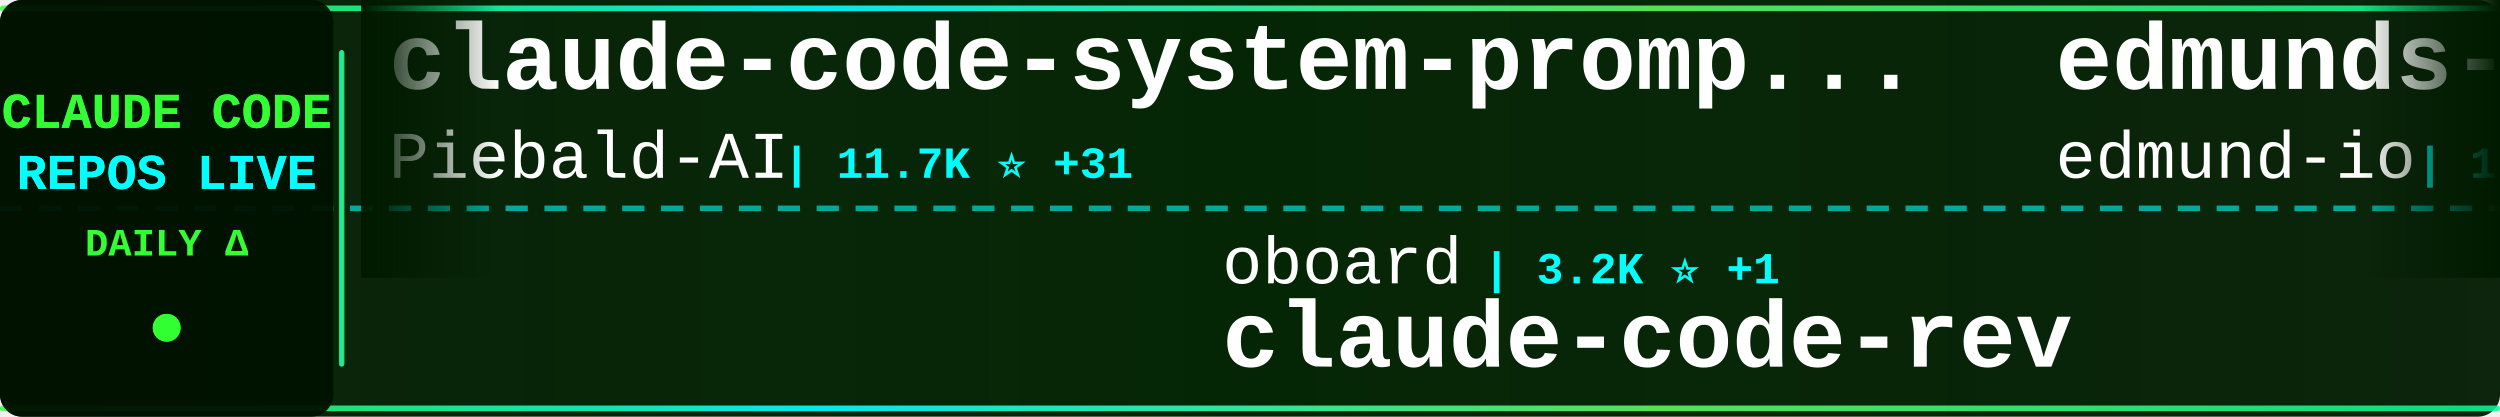
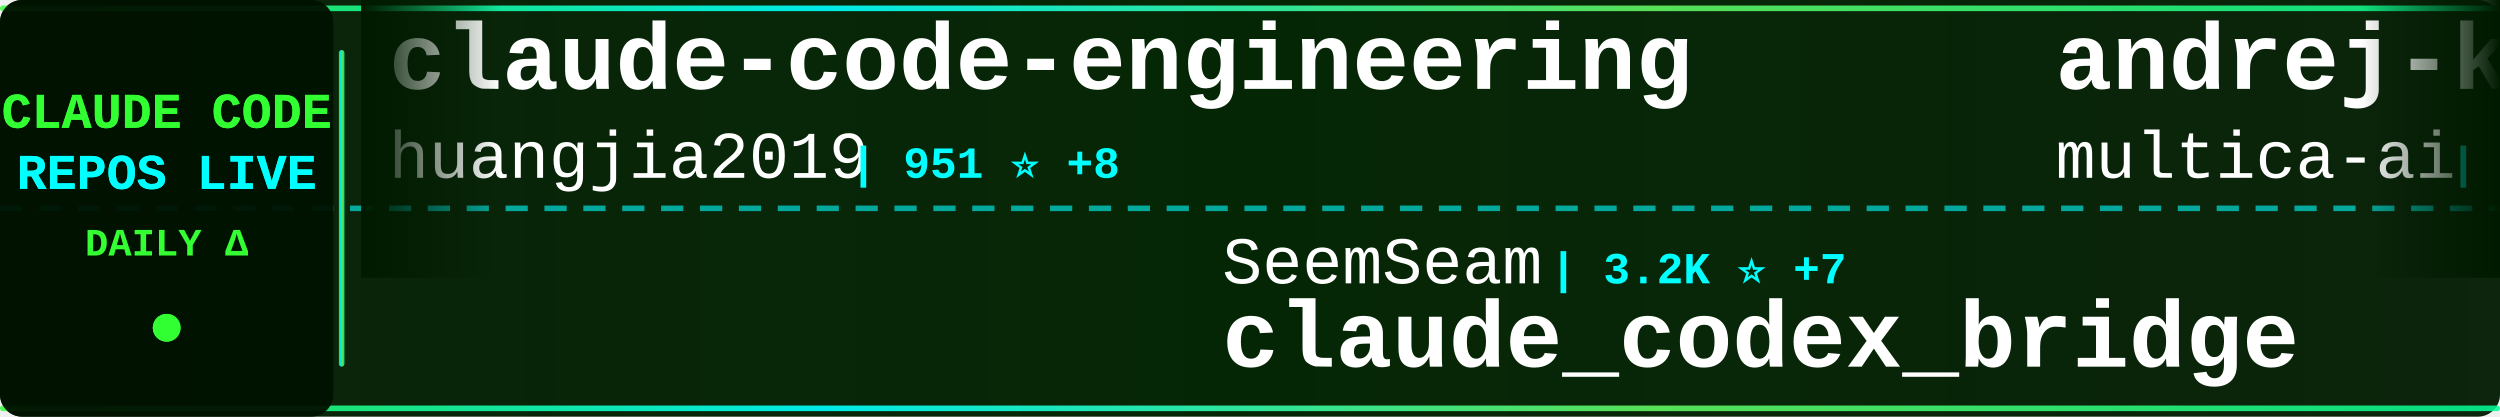
<svg xmlns="http://www.w3.org/2000/svg" width="900" height="150">
  <defs>
    <linearGradient id="tickerBg" x1="0%" y1="0%" x2="100%" y2="0%">
      <stop offset="0%" style="stop-color:#001a00;stop-opacity:0.95" />
      <stop offset="50%" style="stop-color:#002200;stop-opacity:0.98" />
      <stop offset="100%" style="stop-color:#001a00;stop-opacity:0.95" />
    </linearGradient>
    <linearGradient id="borderGrad" x1="0%" y1="0%" x2="100%" y2="0%">
      <stop offset="0%" style="stop-color:#33ff33;stop-opacity:0.85">
        <animate attributeName="stop-opacity" values="0.85;1;0.85" dur="2s" repeatCount="indefinite" />
      </stop>
      <stop offset="33%" style="stop-color:#00ffff;stop-opacity:0.9">
        <animate attributeName="stop-opacity" values="0.9;1;0.9" dur="2.2s" repeatCount="indefinite" />
      </stop>
      <stop offset="66%" style="stop-color:#66ff66;stop-opacity:0.85">
        <animate attributeName="stop-opacity" values="0.85;1;0.85" dur="1.8s" repeatCount="indefinite" />
      </stop>
      <stop offset="100%" style="stop-color:#00ff99;stop-opacity:0.85">
        <animate attributeName="stop-opacity" values="0.85;1;0.85" dur="2s" repeatCount="indefinite" />
      </stop>
    </linearGradient>
    <filter id="textGlow">
      <feGaussianBlur stdDeviation="0.1" result="coloredBlur" />
      <feMerge>
        <feMergeNode in="coloredBlur" />
        <feMergeNode in="SourceGraphic" />
      </feMerge>
    </filter>
    <filter id="metricGlow">
      <feGaussianBlur stdDeviation="0.2" result="coloredBlur" />
      <feMerge>
        <feMergeNode in="coloredBlur" />
        <feMergeNode in="SourceGraphic" />
      </feMerge>
    </filter>
    <linearGradient id="leftFade" x1="0%" y1="0%" x2="100%" y2="0%">
      <stop offset="0%" style="stop-color:#001a00;stop-opacity:1" />
      <stop offset="100%" style="stop-color:#001a00;stop-opacity:0" />
    </linearGradient>
    <linearGradient id="rightFade" x1="0%" y1="0%" x2="100%" y2="0%">
      <stop offset="0%" style="stop-color:#001a00;stop-opacity:0" />
      <stop offset="100%" style="stop-color:#001a00;stop-opacity:1" />
    </linearGradient>
  </defs>
  <rect width="900" height="150" fill="url(#tickerBg)" rx="8" />
  <rect x="0" y="2" width="900" height="2" fill="url(#borderGrad)" rx="1" />
  <rect x="0" y="146" width="900" height="2" fill="url(#borderGrad)" rx="1" />
  <line x1="0" y1="75" x2="900" y2="75" stroke="#00ffff" stroke-width="2" stroke-dasharray="8 6" opacity="0.6" />
  <rect x="0" y="0" width="120" height="150" fill="#001100" opacity="0.95" rx="8" />
  <text x="60" y="46" font-family="'Courier New', monospace" font-size="18" font-weight="bold" fill="#33ff33" text-anchor="middle" filter="url(#textGlow)">
    CLAUDE CODE
  </text>
  <text x="60" y="68" font-family="'Courier New', monospace" font-size="18" font-weight="bold" fill="#00ffff" text-anchor="middle" filter="url(#textGlow)">
    REPOS LIVE
  </text>
  <text x="60" y="92" font-family="'Courier New', monospace" font-size="14" font-weight="bold" fill="#33ff33" text-anchor="middle">
    DAILY Δ
  </text>
  <circle cx="60" cy="118" r="5" fill="#33ff33" filter="url(#metricGlow)">
    <animate attributeName="r" values="4;6;4" dur="1.5s" repeatCount="indefinite" />
    <animate attributeName="opacity" values="0.6;1;0.6" dur="1.5s" repeatCount="indefinite" />
  </circle>
  <rect x="122" y="18" width="2" height="114" fill="url(#borderGrad)" rx="1" />
  <clipPath id="tickerClip">
    <rect x="130" y="0" width="770" height="150" />
  </clipPath>
  <g clip-path="url(#tickerClip)">
    <g id="tickerItems">
      <animateTransform attributeName="transform" attributeType="XML" type="translate" from="0 0" to="-3000 0" dur="54s" repeatCount="indefinite" />
      <g transform="translate(0, 0)">
-         <text x="140" y="32" font-family="'Courier New', monospace" font-size="34" font-weight="bold" fill="#ffffff">claude-code-system-promp...</text>
-         <text x="140" y="64" font-family="'Courier New', monospace" font-size="24" font-weight="normal" fill="#ffffff" opacity="1.0">Piebald-AI</text>
-         <text x="282" y="64" font-family="'Courier New', monospace" font-size="16" font-weight="bold" fill="#00ffff"> | 11.7K ⭐ +31</text>
+         <text x="140" y="32" font-family="'Courier New', monospace" font-size="34" font-weight="bold" fill="#ffffff">claude-code-engineering</text>
+         <text x="140" y="64" font-family="'Courier New', monospace" font-size="24" font-weight="normal" fill="#ffffff" opacity="1.0">huangjia2019</text>
+         <text x="306" y="64" font-family="'Courier New', monospace" font-size="16" font-weight="bold" fill="#00ffff"> | 951 ⭐ +8</text>
      </g>
      <g transform="translate(300, 0)">
-         <text x="140" y="102" font-family="'Courier New', monospace" font-size="24" font-weight="normal" fill="#ffffff" opacity="1.0">oboard</text>
-         <text x="234" y="102" font-family="'Courier New', monospace" font-size="16" font-weight="bold" fill="#00ffff"> | 3.2K ⭐ +1</text>
-         <text x="140" y="132" font-family="'Courier New', monospace" font-size="34" font-weight="bold" fill="#ffffff">claude-code-rev</text>
+         <text x="140" y="102" font-family="'Courier New', monospace" font-size="24" font-weight="normal" fill="#ffffff" opacity="1.0">SeemSeam</text>
+         <text x="258" y="102" font-family="'Courier New', monospace" font-size="16" font-weight="bold" fill="#00ffff"> | 3.2K ⭐ +7</text>
+         <text x="140" y="132" font-family="'Courier New', monospace" font-size="34" font-weight="bold" fill="#ffffff">claude_codex_bridge</text>
      </g>
      <g transform="translate(600, 0)">
-         <text x="140" y="32" font-family="'Courier New', monospace" font-size="34" font-weight="bold" fill="#ffffff">edmunds-claude-code</text>
-         <text x="140" y="64" font-family="'Courier New', monospace" font-size="24" font-weight="normal" fill="#ffffff" opacity="1.0">edmund-io</text>
-         <text x="270" y="64" font-family="'Courier New', monospace" font-size="16" font-weight="bold" fill="#00ffff"> | 1.5K ⭐ +2</text>
+         <text x="140" y="32" font-family="'Courier New', monospace" font-size="34" font-weight="bold" fill="#ffffff">andrej-karpathy-skills</text>
+         <text x="140" y="64" font-family="'Courier New', monospace" font-size="24" font-weight="normal" fill="#ffffff" opacity="1.0">multica-ai</text>
+         <text x="282" y="64" font-family="'Courier New', monospace" font-size="16" font-weight="bold" fill="#00ffff"> | 189.1K ⭐ +567</text>
      </g>
      <g transform="translate(900, 0)">
-         <text x="140" y="102" font-family="'Courier New', monospace" font-size="24" font-weight="normal" fill="#ffffff" opacity="1.0">alejandrobalderas</text>
-         <text x="366" y="102" font-family="'Courier New', monospace" font-size="16" font-weight="bold" fill="#00ffff"> | 2.4K ⭐ +4</text>
-         <text x="140" y="132" font-family="'Courier New', monospace" font-size="34" font-weight="bold" fill="#ffffff">claude-code-from-source</text>
+         <text x="140" y="102" font-family="'Courier New', monospace" font-size="24" font-weight="normal" fill="#ffffff" opacity="1.0">zebbern</text>
+         <text x="246" y="102" font-family="'Courier New', monospace" font-size="16" font-weight="bold" fill="#00ffff"> | 4.4K ⭐ +7</text>
+         <text x="140" y="132" font-family="'Courier New', monospace" font-size="34" font-weight="bold" fill="#ffffff">claude-code-guide</text>
      </g>
      <g transform="translate(1200, 0)">
-         <text x="140" y="32" font-family="'Courier New', monospace" font-size="34" font-weight="bold" fill="#ffffff">how-claude-code-works</text>
-         <text x="140" y="64" font-family="'Courier New', monospace" font-size="24" font-weight="normal" fill="#ffffff" opacity="1.0">Windy3f3f3f3f</text>
-         <text x="318" y="64" font-family="'Courier New', monospace" font-size="16" font-weight="bold" fill="#00ffff"> | 3.1K ⭐ +26</text>
+         <text x="140" y="32" font-family="'Courier New', monospace" font-size="34" font-weight="bold" fill="#ffffff">claude-code-guide</text>
+         <text x="140" y="64" font-family="'Courier New', monospace" font-size="24" font-weight="normal" fill="#ffffff" opacity="1.0">Cranot</text>
+         <text x="234" y="64" font-family="'Courier New', monospace" font-size="16" font-weight="bold" fill="#00ffff"> | 2.8K ⭐ +1</text>
      </g>
      <g transform="translate(1500, 0)">
-         <text x="140" y="102" font-family="'Courier New', monospace" font-size="24" font-weight="normal" fill="#ffffff" opacity="1.0">ghuntley</text>
-         <text x="258" y="102" font-family="'Courier New', monospace" font-size="16" font-weight="bold" fill="#00ffff"> | 986 ⭐</text>
-         <text x="140" y="132" font-family="'Courier New', monospace" font-size="34" font-weight="bold" fill="#ffffff">claude-code-source-code-...</text>
+         <text x="140" y="102" font-family="'Courier New', monospace" font-size="24" font-weight="normal" fill="#ffffff" opacity="1.0">AICoderTudou</text>
+         <text x="306" y="102" font-family="'Courier New', monospace" font-size="16" font-weight="bold" fill="#00ffff"> | 498 ⭐ +1</text>
+         <text x="140" y="132" font-family="'Courier New', monospace" font-size="34" font-weight="bold" fill="#ffffff">claude-code-tudou</text>
      </g>
      <g transform="translate(1800, 0)">
-         <text x="140" y="32" font-family="'Courier New', monospace" font-size="34" font-weight="bold" fill="#ffffff">claude-code-ultimate-gui...</text>
-         <text x="140" y="64" font-family="'Courier New', monospace" font-size="24" font-weight="normal" fill="#ffffff" opacity="1.0">FlorianBruniaux</text>
-         <text x="342" y="64" font-family="'Courier New', monospace" font-size="16" font-weight="bold" fill="#00ffff"> | 5.4K ⭐ +18</text>
+         <text x="140" y="32" font-family="'Courier New', monospace" font-size="34" font-weight="bold" fill="#ffffff">claude-code-sourcemap</text>
+         <text x="140" y="64" font-family="'Courier New', monospace" font-size="24" font-weight="normal" fill="#ffffff" opacity="1.0">ChinaSiro</text>
+         <text x="270" y="64" font-family="'Courier New', monospace" font-size="16" font-weight="bold" fill="#00ffff"> | 9.5K ⭐ +6</text>
      </g>
      <g transform="translate(2100, 0)">
-         <text x="140" y="102" font-family="'Courier New', monospace" font-size="24" font-weight="normal" fill="#ffffff" opacity="1.0">https-deeplearning-ai</text>
-         <text x="414" y="102" font-family="'Courier New', monospace" font-size="16" font-weight="bold" fill="#00ffff"> | 533 ⭐</text>
-         <text x="140" y="132" font-family="'Courier New', monospace" font-size="34" font-weight="bold" fill="#ffffff">sc-claude-code-files</text>
+         <text x="140" y="102" font-family="'Courier New', monospace" font-size="24" font-weight="normal" fill="#ffffff" opacity="1.0">shareAI-lab</text>
+         <text x="294" y="102" font-family="'Courier New', monospace" font-size="16" font-weight="bold" fill="#00ffff"> | 70.2K ⭐ +166</text>
+         <text x="140" y="132" font-family="'Courier New', monospace" font-size="34" font-weight="bold" fill="#ffffff">learn-claude-code</text>
      </g>
      <g transform="translate(2400, 0)">
-         <text x="140" y="32" font-family="'Courier New', monospace" font-size="34" font-weight="bold" fill="#ffffff">collection-claude-code-s...</text>
-         <text x="140" y="64" font-family="'Courier New', monospace" font-size="24" font-weight="normal" fill="#ffffff" opacity="1.0">chauncygu</text>
-         <text x="270" y="64" font-family="'Courier New', monospace" font-size="16" font-weight="bold" fill="#00ffff"> | 2.7K ⭐ +5</text>
+         <text x="140" y="32" font-family="'Courier New', monospace" font-size="34" font-weight="bold" fill="#ffffff">Claude-code</text>
+         <text x="140" y="64" font-family="'Courier New', monospace" font-size="24" font-weight="normal" fill="#ffffff" opacity="1.0">fazxes</text>
+         <text x="234" y="64" font-family="'Courier New', monospace" font-size="16" font-weight="bold" fill="#00ffff"> | 224 ⭐</text>
      </g>
      <g transform="translate(2700, 0)">
-         <text x="140" y="102" font-family="'Courier New', monospace" font-size="24" font-weight="normal" fill="#ffffff" opacity="1.0">Pimzino</text>
-         <text x="246" y="102" font-family="'Courier New', monospace" font-size="16" font-weight="bold" fill="#00ffff"> | 3.8K ⭐ +1</text>
-         <text x="140" y="132" font-family="'Courier New', monospace" font-size="34" font-weight="bold" fill="#ffffff">claude-code-spec-workflo...</text>
+         <text x="140" y="102" font-family="'Courier New', monospace" font-size="24" font-weight="normal" fill="#ffffff" opacity="1.0">LING71671</text>
+         <text x="270" y="102" font-family="'Courier New', monospace" font-size="16" font-weight="bold" fill="#00ffff"> | 910 ⭐ +1</text>
+         <text x="140" y="132" font-family="'Courier New', monospace" font-size="34" font-weight="bold" fill="#ffffff">Open-ClaudeCode</text>
      </g>
      <g transform="translate(3000, 0)">
-         <text x="140" y="32" font-family="'Courier New', monospace" font-size="34" font-weight="bold" fill="#ffffff">claude-code-system-promp...</text>
-         <text x="140" y="64" font-family="'Courier New', monospace" font-size="24" font-weight="normal" fill="#ffffff" opacity="1.0">Piebald-AI</text>
-         <text x="282" y="64" font-family="'Courier New', monospace" font-size="16" font-weight="bold" fill="#00ffff"> | 11.7K ⭐ +31</text>
+         <text x="140" y="32" font-family="'Courier New', monospace" font-size="34" font-weight="bold" fill="#ffffff">claude-code-engineering</text>
+         <text x="140" y="64" font-family="'Courier New', monospace" font-size="24" font-weight="normal" fill="#ffffff" opacity="1.0">huangjia2019</text>
+         <text x="306" y="64" font-family="'Courier New', monospace" font-size="16" font-weight="bold" fill="#00ffff"> | 951 ⭐ +8</text>
      </g>
      <g transform="translate(3300, 0)">
-         <text x="140" y="102" font-family="'Courier New', monospace" font-size="24" font-weight="normal" fill="#ffffff" opacity="1.0">oboard</text>
-         <text x="234" y="102" font-family="'Courier New', monospace" font-size="16" font-weight="bold" fill="#00ffff"> | 3.2K ⭐ +1</text>
-         <text x="140" y="132" font-family="'Courier New', monospace" font-size="34" font-weight="bold" fill="#ffffff">claude-code-rev</text>
+         <text x="140" y="102" font-family="'Courier New', monospace" font-size="24" font-weight="normal" fill="#ffffff" opacity="1.0">SeemSeam</text>
+         <text x="258" y="102" font-family="'Courier New', monospace" font-size="16" font-weight="bold" fill="#00ffff"> | 3.2K ⭐ +7</text>
+         <text x="140" y="132" font-family="'Courier New', monospace" font-size="34" font-weight="bold" fill="#ffffff">claude_codex_bridge</text>
      </g>
      <g transform="translate(3600, 0)">
-         <text x="140" y="32" font-family="'Courier New', monospace" font-size="34" font-weight="bold" fill="#ffffff">edmunds-claude-code</text>
-         <text x="140" y="64" font-family="'Courier New', monospace" font-size="24" font-weight="normal" fill="#ffffff" opacity="1.0">edmund-io</text>
-         <text x="270" y="64" font-family="'Courier New', monospace" font-size="16" font-weight="bold" fill="#00ffff"> | 1.5K ⭐ +2</text>
+         <text x="140" y="32" font-family="'Courier New', monospace" font-size="34" font-weight="bold" fill="#ffffff">andrej-karpathy-skills</text>
+         <text x="140" y="64" font-family="'Courier New', monospace" font-size="24" font-weight="normal" fill="#ffffff" opacity="1.0">multica-ai</text>
+         <text x="282" y="64" font-family="'Courier New', monospace" font-size="16" font-weight="bold" fill="#00ffff"> | 189.1K ⭐ +567</text>
      </g>
      <g transform="translate(3900, 0)">
-         <text x="140" y="102" font-family="'Courier New', monospace" font-size="24" font-weight="normal" fill="#ffffff" opacity="1.0">alejandrobalderas</text>
-         <text x="366" y="102" font-family="'Courier New', monospace" font-size="16" font-weight="bold" fill="#00ffff"> | 2.4K ⭐ +4</text>
-         <text x="140" y="132" font-family="'Courier New', monospace" font-size="34" font-weight="bold" fill="#ffffff">claude-code-from-source</text>
+         <text x="140" y="102" font-family="'Courier New', monospace" font-size="24" font-weight="normal" fill="#ffffff" opacity="1.0">zebbern</text>
+         <text x="246" y="102" font-family="'Courier New', monospace" font-size="16" font-weight="bold" fill="#00ffff"> | 4.4K ⭐ +7</text>
+         <text x="140" y="132" font-family="'Courier New', monospace" font-size="34" font-weight="bold" fill="#ffffff">claude-code-guide</text>
      </g>
    </g>
  </g>
  <rect x="130" y="0" width="50" height="100" fill="url(#leftFade)" />
  <rect x="850" y="0" width="50" height="100" fill="url(#rightFade)" />
</svg>
